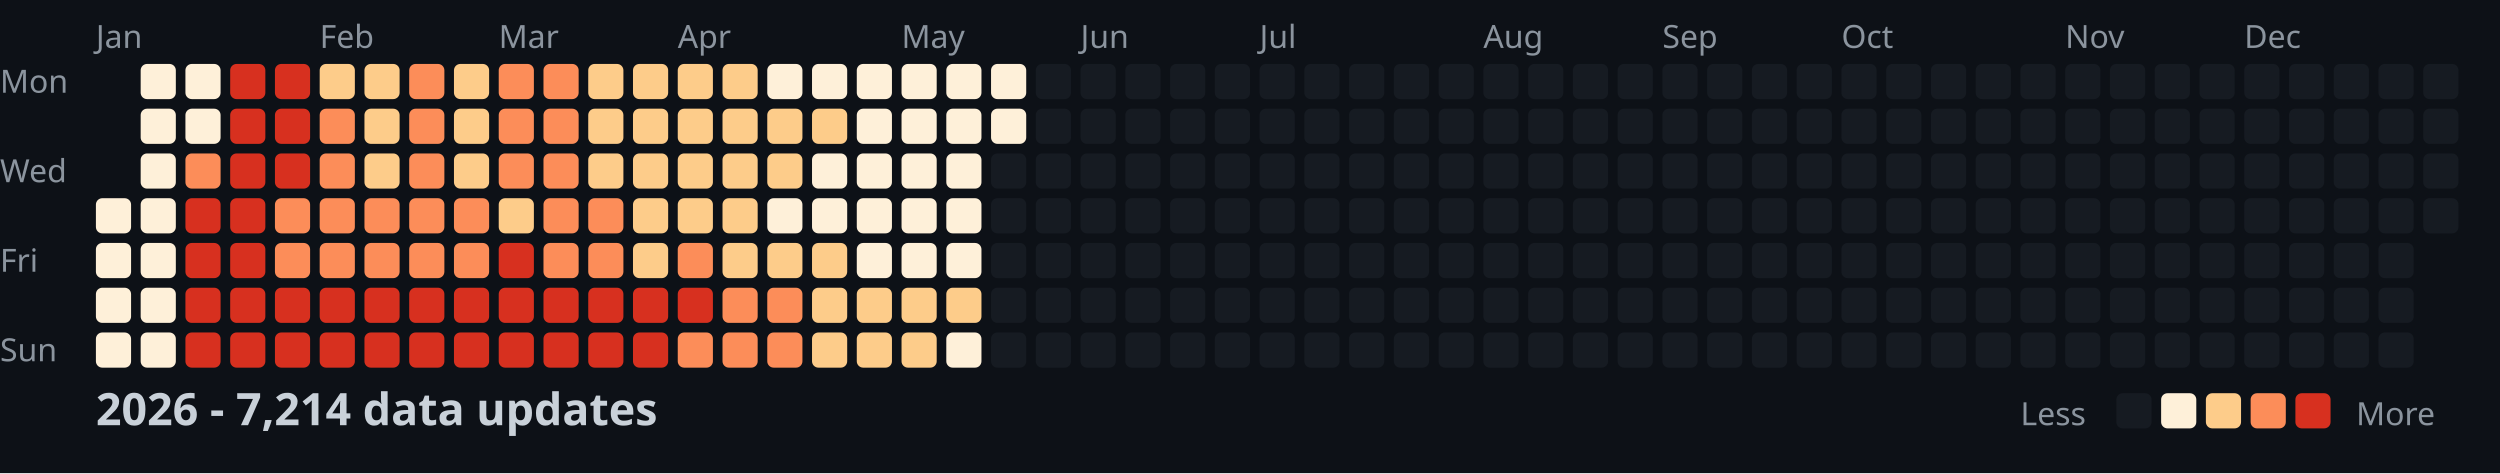
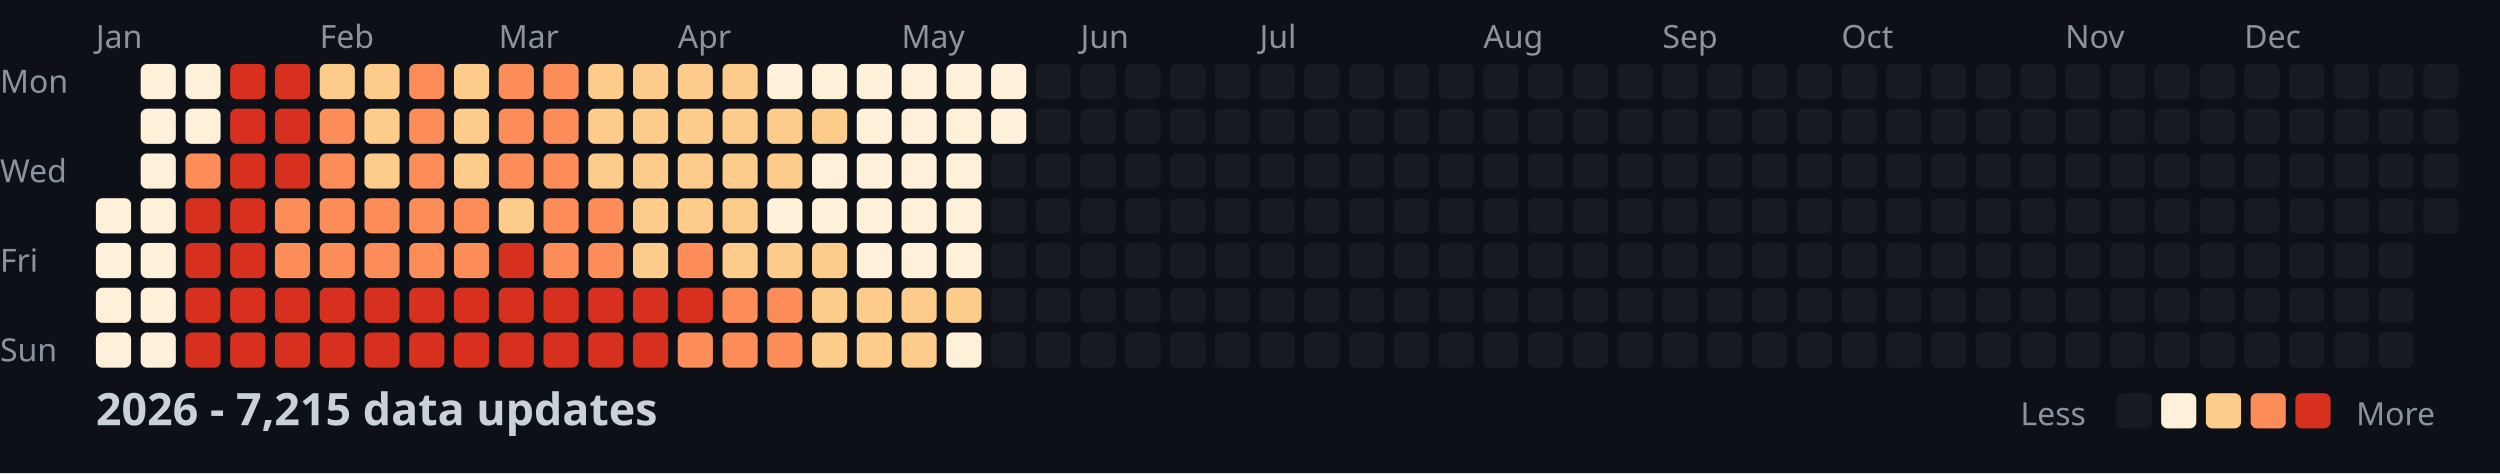
<svg xmlns="http://www.w3.org/2000/svg" width="782" height="148">
  <style>
    .month { font: 10px sans-serif; fill: #8b949e; }
    .day { font: 10px sans-serif; fill: #8b949e; }
    .title { font: bold 14px sans-serif; fill: #c9d1d9; }
    .legend { font: 10px sans-serif; fill: #8b949e; }
  </style>
  <rect width="100%" height="100%" fill="#0d1117" />
  <text x="0" y="29" class="day">Mon</text>
  <text x="0" y="57" class="day">Wed</text>
  <text x="0" y="85" class="day">Fri</text>
  <text x="0" y="113" class="day">Sun</text>
  <text x="30" y="15" class="month">Jan</text>
  <text x="100" y="15" class="month">Feb</text>
  <text x="156" y="15" class="month">Mar</text>
  <text x="212" y="15" class="month">Apr</text>
  <text x="282" y="15" class="month">May</text>
  <text x="338" y="15" class="month">Jun</text>
  <text x="394" y="15" class="month">Jul</text>
  <text x="464" y="15" class="month">Aug</text>
  <text x="520" y="15" class="month">Sep</text>
  <text x="576" y="15" class="month">Oct</text>
  <text x="646" y="15" class="month">Nov</text>
  <text x="702" y="15" class="month">Dec</text>
  <rect x="30" y="62" width="11" height="11" fill="#fef0d9" rx="2" />
  <rect x="30" y="76" width="11" height="11" fill="#fef0d9" rx="2" />
  <rect x="30" y="90" width="11" height="11" fill="#fef0d9" rx="2" />
  <rect x="30" y="104" width="11" height="11" fill="#fef0d9" rx="2" />
  <rect x="44" y="20" width="11" height="11" fill="#fef0d9" rx="2" />
  <rect x="44" y="34" width="11" height="11" fill="#fef0d9" rx="2" />
  <rect x="44" y="48" width="11" height="11" fill="#fef0d9" rx="2" />
  <rect x="44" y="62" width="11" height="11" fill="#fef0d9" rx="2" />
  <rect x="44" y="76" width="11" height="11" fill="#fef0d9" rx="2" />
  <rect x="44" y="90" width="11" height="11" fill="#fef0d9" rx="2" />
  <rect x="44" y="104" width="11" height="11" fill="#fef0d9" rx="2" />
  <rect x="58" y="20" width="11" height="11" fill="#fef0d9" rx="2" />
  <rect x="58" y="34" width="11" height="11" fill="#fef0d9" rx="2" />
  <rect x="58" y="48" width="11" height="11" fill="#fc8d59" rx="2" />
  <rect x="58" y="62" width="11" height="11" fill="#d7301f" rx="2" />
  <rect x="58" y="76" width="11" height="11" fill="#d7301f" rx="2" />
  <rect x="58" y="90" width="11" height="11" fill="#d7301f" rx="2" />
  <rect x="58" y="104" width="11" height="11" fill="#d7301f" rx="2" />
  <rect x="72" y="20" width="11" height="11" fill="#d7301f" rx="2" />
  <rect x="72" y="34" width="11" height="11" fill="#d7301f" rx="2" />
  <rect x="72" y="48" width="11" height="11" fill="#d7301f" rx="2" />
  <rect x="72" y="62" width="11" height="11" fill="#d7301f" rx="2" />
  <rect x="72" y="76" width="11" height="11" fill="#d7301f" rx="2" />
  <rect x="72" y="90" width="11" height="11" fill="#d7301f" rx="2" />
  <rect x="72" y="104" width="11" height="11" fill="#d7301f" rx="2" />
  <rect x="86" y="20" width="11" height="11" fill="#d7301f" rx="2" />
  <rect x="86" y="34" width="11" height="11" fill="#d7301f" rx="2" />
  <rect x="86" y="48" width="11" height="11" fill="#d7301f" rx="2" />
  <rect x="86" y="62" width="11" height="11" fill="#fc8d59" rx="2" />
  <rect x="86" y="76" width="11" height="11" fill="#fc8d59" rx="2" />
  <rect x="86" y="90" width="11" height="11" fill="#d7301f" rx="2" />
  <rect x="86" y="104" width="11" height="11" fill="#d7301f" rx="2" />
  <rect x="100" y="20" width="11" height="11" fill="#fdcc8a" rx="2" />
  <rect x="100" y="34" width="11" height="11" fill="#fc8d59" rx="2" />
  <rect x="100" y="48" width="11" height="11" fill="#fc8d59" rx="2" />
  <rect x="100" y="62" width="11" height="11" fill="#fc8d59" rx="2" />
  <rect x="100" y="76" width="11" height="11" fill="#fc8d59" rx="2" />
  <rect x="100" y="90" width="11" height="11" fill="#d7301f" rx="2" />
  <rect x="100" y="104" width="11" height="11" fill="#d7301f" rx="2" />
  <rect x="114" y="20" width="11" height="11" fill="#fdcc8a" rx="2" />
  <rect x="114" y="34" width="11" height="11" fill="#fdcc8a" rx="2" />
  <rect x="114" y="48" width="11" height="11" fill="#fdcc8a" rx="2" />
  <rect x="114" y="62" width="11" height="11" fill="#fc8d59" rx="2" />
  <rect x="114" y="76" width="11" height="11" fill="#fc8d59" rx="2" />
  <rect x="114" y="90" width="11" height="11" fill="#d7301f" rx="2" />
  <rect x="114" y="104" width="11" height="11" fill="#d7301f" rx="2" />
  <rect x="128" y="20" width="11" height="11" fill="#fc8d59" rx="2" />
  <rect x="128" y="34" width="11" height="11" fill="#fc8d59" rx="2" />
  <rect x="128" y="48" width="11" height="11" fill="#fc8d59" rx="2" />
  <rect x="128" y="62" width="11" height="11" fill="#fc8d59" rx="2" />
  <rect x="128" y="76" width="11" height="11" fill="#fc8d59" rx="2" />
  <rect x="128" y="90" width="11" height="11" fill="#d7301f" rx="2" />
  <rect x="128" y="104" width="11" height="11" fill="#d7301f" rx="2" />
  <rect x="142" y="20" width="11" height="11" fill="#fdcc8a" rx="2" />
  <rect x="142" y="34" width="11" height="11" fill="#fdcc8a" rx="2" />
  <rect x="142" y="48" width="11" height="11" fill="#fdcc8a" rx="2" />
  <rect x="142" y="62" width="11" height="11" fill="#fc8d59" rx="2" />
  <rect x="142" y="76" width="11" height="11" fill="#fc8d59" rx="2" />
  <rect x="142" y="90" width="11" height="11" fill="#d7301f" rx="2" />
  <rect x="142" y="104" width="11" height="11" fill="#d7301f" rx="2" />
  <rect x="156" y="20" width="11" height="11" fill="#fc8d59" rx="2" />
  <rect x="156" y="34" width="11" height="11" fill="#fc8d59" rx="2" />
  <rect x="156" y="48" width="11" height="11" fill="#fc8d59" rx="2" />
  <rect x="156" y="62" width="11" height="11" fill="#fdcc8a" rx="2" />
  <rect x="156" y="76" width="11" height="11" fill="#d7301f" rx="2" />
  <rect x="156" y="90" width="11" height="11" fill="#d7301f" rx="2" />
  <rect x="156" y="104" width="11" height="11" fill="#d7301f" rx="2" />
  <rect x="170" y="20" width="11" height="11" fill="#fc8d59" rx="2" />
  <rect x="170" y="34" width="11" height="11" fill="#fc8d59" rx="2" />
  <rect x="170" y="48" width="11" height="11" fill="#fc8d59" rx="2" />
  <rect x="170" y="62" width="11" height="11" fill="#fc8d59" rx="2" />
  <rect x="170" y="76" width="11" height="11" fill="#fc8d59" rx="2" />
  <rect x="170" y="90" width="11" height="11" fill="#d7301f" rx="2" />
  <rect x="170" y="104" width="11" height="11" fill="#d7301f" rx="2" />
  <rect x="184" y="20" width="11" height="11" fill="#fdcc8a" rx="2" />
  <rect x="184" y="34" width="11" height="11" fill="#fdcc8a" rx="2" />
  <rect x="184" y="48" width="11" height="11" fill="#fdcc8a" rx="2" />
  <rect x="184" y="62" width="11" height="11" fill="#fc8d59" rx="2" />
  <rect x="184" y="76" width="11" height="11" fill="#fc8d59" rx="2" />
  <rect x="184" y="90" width="11" height="11" fill="#d7301f" rx="2" />
  <rect x="184" y="104" width="11" height="11" fill="#d7301f" rx="2" />
  <rect x="198" y="20" width="11" height="11" fill="#fdcc8a" rx="2" />
  <rect x="198" y="34" width="11" height="11" fill="#fdcc8a" rx="2" />
  <rect x="198" y="48" width="11" height="11" fill="#fdcc8a" rx="2" />
  <rect x="198" y="62" width="11" height="11" fill="#fdcc8a" rx="2" />
  <rect x="198" y="76" width="11" height="11" fill="#fdcc8a" rx="2" />
  <rect x="198" y="90" width="11" height="11" fill="#d7301f" rx="2" />
  <rect x="198" y="104" width="11" height="11" fill="#d7301f" rx="2" />
  <rect x="212" y="20" width="11" height="11" fill="#fdcc8a" rx="2" />
  <rect x="212" y="34" width="11" height="11" fill="#fdcc8a" rx="2" />
  <rect x="212" y="48" width="11" height="11" fill="#fdcc8a" rx="2" />
  <rect x="212" y="62" width="11" height="11" fill="#fdcc8a" rx="2" />
  <rect x="212" y="76" width="11" height="11" fill="#fc8d59" rx="2" />
  <rect x="212" y="90" width="11" height="11" fill="#d7301f" rx="2" />
  <rect x="212" y="104" width="11" height="11" fill="#fc8d59" rx="2" />
  <rect x="226" y="20" width="11" height="11" fill="#fdcc8a" rx="2" />
  <rect x="226" y="34" width="11" height="11" fill="#fdcc8a" rx="2" />
  <rect x="226" y="48" width="11" height="11" fill="#fdcc8a" rx="2" />
  <rect x="226" y="62" width="11" height="11" fill="#fdcc8a" rx="2" />
  <rect x="226" y="76" width="11" height="11" fill="#fdcc8a" rx="2" />
  <rect x="226" y="90" width="11" height="11" fill="#fc8d59" rx="2" />
  <rect x="226" y="104" width="11" height="11" fill="#fc8d59" rx="2" />
  <rect x="240" y="20" width="11" height="11" fill="#fef0d9" rx="2" />
  <rect x="240" y="34" width="11" height="11" fill="#fdcc8a" rx="2" />
  <rect x="240" y="48" width="11" height="11" fill="#fdcc8a" rx="2" />
  <rect x="240" y="62" width="11" height="11" fill="#fef0d9" rx="2" />
  <rect x="240" y="76" width="11" height="11" fill="#fdcc8a" rx="2" />
  <rect x="240" y="90" width="11" height="11" fill="#fc8d59" rx="2" />
  <rect x="240" y="104" width="11" height="11" fill="#fc8d59" rx="2" />
  <rect x="254" y="20" width="11" height="11" fill="#fef0d9" rx="2" />
  <rect x="254" y="34" width="11" height="11" fill="#fdcc8a" rx="2" />
  <rect x="254" y="48" width="11" height="11" fill="#fef0d9" rx="2" />
  <rect x="254" y="62" width="11" height="11" fill="#fef0d9" rx="2" />
  <rect x="254" y="76" width="11" height="11" fill="#fdcc8a" rx="2" />
  <rect x="254" y="90" width="11" height="11" fill="#fdcc8a" rx="2" />
  <rect x="254" y="104" width="11" height="11" fill="#fdcc8a" rx="2" />
  <rect x="268" y="20" width="11" height="11" fill="#fef0d9" rx="2" />
  <rect x="268" y="34" width="11" height="11" fill="#fef0d9" rx="2" />
  <rect x="268" y="48" width="11" height="11" fill="#fef0d9" rx="2" />
  <rect x="268" y="62" width="11" height="11" fill="#fef0d9" rx="2" />
  <rect x="268" y="76" width="11" height="11" fill="#fef0d9" rx="2" />
  <rect x="268" y="90" width="11" height="11" fill="#fdcc8a" rx="2" />
  <rect x="268" y="104" width="11" height="11" fill="#fdcc8a" rx="2" />
  <rect x="282" y="20" width="11" height="11" fill="#fef0d9" rx="2" />
  <rect x="282" y="34" width="11" height="11" fill="#fef0d9" rx="2" />
  <rect x="282" y="48" width="11" height="11" fill="#fef0d9" rx="2" />
  <rect x="282" y="62" width="11" height="11" fill="#fef0d9" rx="2" />
  <rect x="282" y="76" width="11" height="11" fill="#fef0d9" rx="2" />
  <rect x="282" y="90" width="11" height="11" fill="#fdcc8a" rx="2" />
  <rect x="282" y="104" width="11" height="11" fill="#fdcc8a" rx="2" />
  <rect x="296" y="20" width="11" height="11" fill="#fef0d9" rx="2" />
  <rect x="296" y="34" width="11" height="11" fill="#fef0d9" rx="2" />
  <rect x="296" y="48" width="11" height="11" fill="#fef0d9" rx="2" />
  <rect x="296" y="62" width="11" height="11" fill="#fef0d9" rx="2" />
  <rect x="296" y="76" width="11" height="11" fill="#fef0d9" rx="2" />
  <rect x="296" y="90" width="11" height="11" fill="#fdcc8a" rx="2" />
  <rect x="296" y="104" width="11" height="11" fill="#fef0d9" rx="2" />
  <rect x="310" y="20" width="11" height="11" fill="#fef0d9" rx="2" />
  <rect x="310" y="34" width="11" height="11" fill="#fef0d9" rx="2" />
  <rect x="310" y="48" width="11" height="11" fill="#161b22" rx="2" />
  <rect x="310" y="62" width="11" height="11" fill="#161b22" rx="2" />
  <rect x="310" y="76" width="11" height="11" fill="#161b22" rx="2" />
  <rect x="310" y="90" width="11" height="11" fill="#161b22" rx="2" />
  <rect x="310" y="104" width="11" height="11" fill="#161b22" rx="2" />
  <rect x="324" y="20" width="11" height="11" fill="#161b22" rx="2" />
  <rect x="324" y="34" width="11" height="11" fill="#161b22" rx="2" />
  <rect x="324" y="48" width="11" height="11" fill="#161b22" rx="2" />
  <rect x="324" y="62" width="11" height="11" fill="#161b22" rx="2" />
  <rect x="324" y="76" width="11" height="11" fill="#161b22" rx="2" />
  <rect x="324" y="90" width="11" height="11" fill="#161b22" rx="2" />
  <rect x="324" y="104" width="11" height="11" fill="#161b22" rx="2" />
  <rect x="338" y="20" width="11" height="11" fill="#161b22" rx="2" />
  <rect x="338" y="34" width="11" height="11" fill="#161b22" rx="2" />
  <rect x="338" y="48" width="11" height="11" fill="#161b22" rx="2" />
  <rect x="338" y="62" width="11" height="11" fill="#161b22" rx="2" />
  <rect x="338" y="76" width="11" height="11" fill="#161b22" rx="2" />
  <rect x="338" y="90" width="11" height="11" fill="#161b22" rx="2" />
  <rect x="338" y="104" width="11" height="11" fill="#161b22" rx="2" />
  <rect x="352" y="20" width="11" height="11" fill="#161b22" rx="2" />
  <rect x="352" y="34" width="11" height="11" fill="#161b22" rx="2" />
  <rect x="352" y="48" width="11" height="11" fill="#161b22" rx="2" />
  <rect x="352" y="62" width="11" height="11" fill="#161b22" rx="2" />
  <rect x="352" y="76" width="11" height="11" fill="#161b22" rx="2" />
  <rect x="352" y="90" width="11" height="11" fill="#161b22" rx="2" />
  <rect x="352" y="104" width="11" height="11" fill="#161b22" rx="2" />
  <rect x="366" y="20" width="11" height="11" fill="#161b22" rx="2" />
  <rect x="366" y="34" width="11" height="11" fill="#161b22" rx="2" />
  <rect x="366" y="48" width="11" height="11" fill="#161b22" rx="2" />
  <rect x="366" y="62" width="11" height="11" fill="#161b22" rx="2" />
  <rect x="366" y="76" width="11" height="11" fill="#161b22" rx="2" />
  <rect x="366" y="90" width="11" height="11" fill="#161b22" rx="2" />
  <rect x="366" y="104" width="11" height="11" fill="#161b22" rx="2" />
  <rect x="380" y="20" width="11" height="11" fill="#161b22" rx="2" />
  <rect x="380" y="34" width="11" height="11" fill="#161b22" rx="2" />
  <rect x="380" y="48" width="11" height="11" fill="#161b22" rx="2" />
  <rect x="380" y="62" width="11" height="11" fill="#161b22" rx="2" />
  <rect x="380" y="76" width="11" height="11" fill="#161b22" rx="2" />
  <rect x="380" y="90" width="11" height="11" fill="#161b22" rx="2" />
  <rect x="380" y="104" width="11" height="11" fill="#161b22" rx="2" />
  <rect x="394" y="20" width="11" height="11" fill="#161b22" rx="2" />
  <rect x="394" y="34" width="11" height="11" fill="#161b22" rx="2" />
  <rect x="394" y="48" width="11" height="11" fill="#161b22" rx="2" />
  <rect x="394" y="62" width="11" height="11" fill="#161b22" rx="2" />
  <rect x="394" y="76" width="11" height="11" fill="#161b22" rx="2" />
  <rect x="394" y="90" width="11" height="11" fill="#161b22" rx="2" />
  <rect x="394" y="104" width="11" height="11" fill="#161b22" rx="2" />
  <rect x="408" y="20" width="11" height="11" fill="#161b22" rx="2" />
  <rect x="408" y="34" width="11" height="11" fill="#161b22" rx="2" />
  <rect x="408" y="48" width="11" height="11" fill="#161b22" rx="2" />
  <rect x="408" y="62" width="11" height="11" fill="#161b22" rx="2" />
  <rect x="408" y="76" width="11" height="11" fill="#161b22" rx="2" />
  <rect x="408" y="90" width="11" height="11" fill="#161b22" rx="2" />
  <rect x="408" y="104" width="11" height="11" fill="#161b22" rx="2" />
  <rect x="422" y="20" width="11" height="11" fill="#161b22" rx="2" />
  <rect x="422" y="34" width="11" height="11" fill="#161b22" rx="2" />
  <rect x="422" y="48" width="11" height="11" fill="#161b22" rx="2" />
  <rect x="422" y="62" width="11" height="11" fill="#161b22" rx="2" />
  <rect x="422" y="76" width="11" height="11" fill="#161b22" rx="2" />
  <rect x="422" y="90" width="11" height="11" fill="#161b22" rx="2" />
  <rect x="422" y="104" width="11" height="11" fill="#161b22" rx="2" />
  <rect x="436" y="20" width="11" height="11" fill="#161b22" rx="2" />
  <rect x="436" y="34" width="11" height="11" fill="#161b22" rx="2" />
  <rect x="436" y="48" width="11" height="11" fill="#161b22" rx="2" />
  <rect x="436" y="62" width="11" height="11" fill="#161b22" rx="2" />
  <rect x="436" y="76" width="11" height="11" fill="#161b22" rx="2" />
  <rect x="436" y="90" width="11" height="11" fill="#161b22" rx="2" />
  <rect x="436" y="104" width="11" height="11" fill="#161b22" rx="2" />
  <rect x="450" y="20" width="11" height="11" fill="#161b22" rx="2" />
  <rect x="450" y="34" width="11" height="11" fill="#161b22" rx="2" />
  <rect x="450" y="48" width="11" height="11" fill="#161b22" rx="2" />
  <rect x="450" y="62" width="11" height="11" fill="#161b22" rx="2" />
  <rect x="450" y="76" width="11" height="11" fill="#161b22" rx="2" />
  <rect x="450" y="90" width="11" height="11" fill="#161b22" rx="2" />
  <rect x="450" y="104" width="11" height="11" fill="#161b22" rx="2" />
  <rect x="464" y="20" width="11" height="11" fill="#161b22" rx="2" />
  <rect x="464" y="34" width="11" height="11" fill="#161b22" rx="2" />
  <rect x="464" y="48" width="11" height="11" fill="#161b22" rx="2" />
  <rect x="464" y="62" width="11" height="11" fill="#161b22" rx="2" />
  <rect x="464" y="76" width="11" height="11" fill="#161b22" rx="2" />
  <rect x="464" y="90" width="11" height="11" fill="#161b22" rx="2" />
  <rect x="464" y="104" width="11" height="11" fill="#161b22" rx="2" />
  <rect x="478" y="20" width="11" height="11" fill="#161b22" rx="2" />
  <rect x="478" y="34" width="11" height="11" fill="#161b22" rx="2" />
  <rect x="478" y="48" width="11" height="11" fill="#161b22" rx="2" />
  <rect x="478" y="62" width="11" height="11" fill="#161b22" rx="2" />
  <rect x="478" y="76" width="11" height="11" fill="#161b22" rx="2" />
  <rect x="478" y="90" width="11" height="11" fill="#161b22" rx="2" />
  <rect x="478" y="104" width="11" height="11" fill="#161b22" rx="2" />
  <rect x="492" y="20" width="11" height="11" fill="#161b22" rx="2" />
  <rect x="492" y="34" width="11" height="11" fill="#161b22" rx="2" />
  <rect x="492" y="48" width="11" height="11" fill="#161b22" rx="2" />
  <rect x="492" y="62" width="11" height="11" fill="#161b22" rx="2" />
  <rect x="492" y="76" width="11" height="11" fill="#161b22" rx="2" />
  <rect x="492" y="90" width="11" height="11" fill="#161b22" rx="2" />
  <rect x="492" y="104" width="11" height="11" fill="#161b22" rx="2" />
  <rect x="506" y="20" width="11" height="11" fill="#161b22" rx="2" />
  <rect x="506" y="34" width="11" height="11" fill="#161b22" rx="2" />
  <rect x="506" y="48" width="11" height="11" fill="#161b22" rx="2" />
  <rect x="506" y="62" width="11" height="11" fill="#161b22" rx="2" />
  <rect x="506" y="76" width="11" height="11" fill="#161b22" rx="2" />
  <rect x="506" y="90" width="11" height="11" fill="#161b22" rx="2" />
  <rect x="506" y="104" width="11" height="11" fill="#161b22" rx="2" />
  <rect x="520" y="20" width="11" height="11" fill="#161b22" rx="2" />
  <rect x="520" y="34" width="11" height="11" fill="#161b22" rx="2" />
  <rect x="520" y="48" width="11" height="11" fill="#161b22" rx="2" />
  <rect x="520" y="62" width="11" height="11" fill="#161b22" rx="2" />
  <rect x="520" y="76" width="11" height="11" fill="#161b22" rx="2" />
  <rect x="520" y="90" width="11" height="11" fill="#161b22" rx="2" />
  <rect x="520" y="104" width="11" height="11" fill="#161b22" rx="2" />
  <rect x="534" y="20" width="11" height="11" fill="#161b22" rx="2" />
  <rect x="534" y="34" width="11" height="11" fill="#161b22" rx="2" />
  <rect x="534" y="48" width="11" height="11" fill="#161b22" rx="2" />
  <rect x="534" y="62" width="11" height="11" fill="#161b22" rx="2" />
  <rect x="534" y="76" width="11" height="11" fill="#161b22" rx="2" />
  <rect x="534" y="90" width="11" height="11" fill="#161b22" rx="2" />
  <rect x="534" y="104" width="11" height="11" fill="#161b22" rx="2" />
  <rect x="548" y="20" width="11" height="11" fill="#161b22" rx="2" />
  <rect x="548" y="34" width="11" height="11" fill="#161b22" rx="2" />
  <rect x="548" y="48" width="11" height="11" fill="#161b22" rx="2" />
  <rect x="548" y="62" width="11" height="11" fill="#161b22" rx="2" />
  <rect x="548" y="76" width="11" height="11" fill="#161b22" rx="2" />
  <rect x="548" y="90" width="11" height="11" fill="#161b22" rx="2" />
  <rect x="548" y="104" width="11" height="11" fill="#161b22" rx="2" />
  <rect x="562" y="20" width="11" height="11" fill="#161b22" rx="2" />
  <rect x="562" y="34" width="11" height="11" fill="#161b22" rx="2" />
  <rect x="562" y="48" width="11" height="11" fill="#161b22" rx="2" />
  <rect x="562" y="62" width="11" height="11" fill="#161b22" rx="2" />
  <rect x="562" y="76" width="11" height="11" fill="#161b22" rx="2" />
  <rect x="562" y="90" width="11" height="11" fill="#161b22" rx="2" />
  <rect x="562" y="104" width="11" height="11" fill="#161b22" rx="2" />
  <rect x="576" y="20" width="11" height="11" fill="#161b22" rx="2" />
  <rect x="576" y="34" width="11" height="11" fill="#161b22" rx="2" />
  <rect x="576" y="48" width="11" height="11" fill="#161b22" rx="2" />
  <rect x="576" y="62" width="11" height="11" fill="#161b22" rx="2" />
  <rect x="576" y="76" width="11" height="11" fill="#161b22" rx="2" />
  <rect x="576" y="90" width="11" height="11" fill="#161b22" rx="2" />
  <rect x="576" y="104" width="11" height="11" fill="#161b22" rx="2" />
  <rect x="590" y="20" width="11" height="11" fill="#161b22" rx="2" />
  <rect x="590" y="34" width="11" height="11" fill="#161b22" rx="2" />
  <rect x="590" y="48" width="11" height="11" fill="#161b22" rx="2" />
  <rect x="590" y="62" width="11" height="11" fill="#161b22" rx="2" />
  <rect x="590" y="76" width="11" height="11" fill="#161b22" rx="2" />
  <rect x="590" y="90" width="11" height="11" fill="#161b22" rx="2" />
  <rect x="590" y="104" width="11" height="11" fill="#161b22" rx="2" />
  <rect x="604" y="20" width="11" height="11" fill="#161b22" rx="2" />
  <rect x="604" y="34" width="11" height="11" fill="#161b22" rx="2" />
  <rect x="604" y="48" width="11" height="11" fill="#161b22" rx="2" />
  <rect x="604" y="62" width="11" height="11" fill="#161b22" rx="2" />
  <rect x="604" y="76" width="11" height="11" fill="#161b22" rx="2" />
  <rect x="604" y="90" width="11" height="11" fill="#161b22" rx="2" />
  <rect x="604" y="104" width="11" height="11" fill="#161b22" rx="2" />
  <rect x="618" y="20" width="11" height="11" fill="#161b22" rx="2" />
  <rect x="618" y="34" width="11" height="11" fill="#161b22" rx="2" />
  <rect x="618" y="48" width="11" height="11" fill="#161b22" rx="2" />
  <rect x="618" y="62" width="11" height="11" fill="#161b22" rx="2" />
  <rect x="618" y="76" width="11" height="11" fill="#161b22" rx="2" />
  <rect x="618" y="90" width="11" height="11" fill="#161b22" rx="2" />
  <rect x="618" y="104" width="11" height="11" fill="#161b22" rx="2" />
  <rect x="632" y="20" width="11" height="11" fill="#161b22" rx="2" />
  <rect x="632" y="34" width="11" height="11" fill="#161b22" rx="2" />
  <rect x="632" y="48" width="11" height="11" fill="#161b22" rx="2" />
  <rect x="632" y="62" width="11" height="11" fill="#161b22" rx="2" />
  <rect x="632" y="76" width="11" height="11" fill="#161b22" rx="2" />
  <rect x="632" y="90" width="11" height="11" fill="#161b22" rx="2" />
  <rect x="632" y="104" width="11" height="11" fill="#161b22" rx="2" />
  <rect x="646" y="20" width="11" height="11" fill="#161b22" rx="2" />
  <rect x="646" y="34" width="11" height="11" fill="#161b22" rx="2" />
  <rect x="646" y="48" width="11" height="11" fill="#161b22" rx="2" />
  <rect x="646" y="62" width="11" height="11" fill="#161b22" rx="2" />
  <rect x="646" y="76" width="11" height="11" fill="#161b22" rx="2" />
  <rect x="646" y="90" width="11" height="11" fill="#161b22" rx="2" />
  <rect x="646" y="104" width="11" height="11" fill="#161b22" rx="2" />
  <rect x="660" y="20" width="11" height="11" fill="#161b22" rx="2" />
  <rect x="660" y="34" width="11" height="11" fill="#161b22" rx="2" />
  <rect x="660" y="48" width="11" height="11" fill="#161b22" rx="2" />
  <rect x="660" y="62" width="11" height="11" fill="#161b22" rx="2" />
  <rect x="660" y="76" width="11" height="11" fill="#161b22" rx="2" />
  <rect x="660" y="90" width="11" height="11" fill="#161b22" rx="2" />
  <rect x="660" y="104" width="11" height="11" fill="#161b22" rx="2" />
  <rect x="674" y="20" width="11" height="11" fill="#161b22" rx="2" />
  <rect x="674" y="34" width="11" height="11" fill="#161b22" rx="2" />
  <rect x="674" y="48" width="11" height="11" fill="#161b22" rx="2" />
  <rect x="674" y="62" width="11" height="11" fill="#161b22" rx="2" />
  <rect x="674" y="76" width="11" height="11" fill="#161b22" rx="2" />
  <rect x="674" y="90" width="11" height="11" fill="#161b22" rx="2" />
  <rect x="674" y="104" width="11" height="11" fill="#161b22" rx="2" />
  <rect x="688" y="20" width="11" height="11" fill="#161b22" rx="2" />
  <rect x="688" y="34" width="11" height="11" fill="#161b22" rx="2" />
  <rect x="688" y="48" width="11" height="11" fill="#161b22" rx="2" />
  <rect x="688" y="62" width="11" height="11" fill="#161b22" rx="2" />
  <rect x="688" y="76" width="11" height="11" fill="#161b22" rx="2" />
  <rect x="688" y="90" width="11" height="11" fill="#161b22" rx="2" />
  <rect x="688" y="104" width="11" height="11" fill="#161b22" rx="2" />
  <rect x="702" y="20" width="11" height="11" fill="#161b22" rx="2" />
  <rect x="702" y="34" width="11" height="11" fill="#161b22" rx="2" />
  <rect x="702" y="48" width="11" height="11" fill="#161b22" rx="2" />
  <rect x="702" y="62" width="11" height="11" fill="#161b22" rx="2" />
  <rect x="702" y="76" width="11" height="11" fill="#161b22" rx="2" />
  <rect x="702" y="90" width="11" height="11" fill="#161b22" rx="2" />
  <rect x="702" y="104" width="11" height="11" fill="#161b22" rx="2" />
  <rect x="716" y="20" width="11" height="11" fill="#161b22" rx="2" />
  <rect x="716" y="34" width="11" height="11" fill="#161b22" rx="2" />
  <rect x="716" y="48" width="11" height="11" fill="#161b22" rx="2" />
  <rect x="716" y="62" width="11" height="11" fill="#161b22" rx="2" />
  <rect x="716" y="76" width="11" height="11" fill="#161b22" rx="2" />
  <rect x="716" y="90" width="11" height="11" fill="#161b22" rx="2" />
  <rect x="716" y="104" width="11" height="11" fill="#161b22" rx="2" />
  <rect x="730" y="20" width="11" height="11" fill="#161b22" rx="2" />
  <rect x="730" y="34" width="11" height="11" fill="#161b22" rx="2" />
  <rect x="730" y="48" width="11" height="11" fill="#161b22" rx="2" />
  <rect x="730" y="62" width="11" height="11" fill="#161b22" rx="2" />
  <rect x="730" y="76" width="11" height="11" fill="#161b22" rx="2" />
  <rect x="730" y="90" width="11" height="11" fill="#161b22" rx="2" />
  <rect x="730" y="104" width="11" height="11" fill="#161b22" rx="2" />
  <rect x="744" y="20" width="11" height="11" fill="#161b22" rx="2" />
  <rect x="744" y="34" width="11" height="11" fill="#161b22" rx="2" />
  <rect x="744" y="48" width="11" height="11" fill="#161b22" rx="2" />
  <rect x="744" y="62" width="11" height="11" fill="#161b22" rx="2" />
  <rect x="744" y="76" width="11" height="11" fill="#161b22" rx="2" />
  <rect x="744" y="90" width="11" height="11" fill="#161b22" rx="2" />
  <rect x="744" y="104" width="11" height="11" fill="#161b22" rx="2" />
  <rect x="758" y="20" width="11" height="11" fill="#161b22" rx="2" />
  <rect x="758" y="34" width="11" height="11" fill="#161b22" rx="2" />
  <rect x="758" y="48" width="11" height="11" fill="#161b22" rx="2" />
  <rect x="758" y="62" width="11" height="11" fill="#161b22" rx="2" />
-   <text x="30" y="133" class="title">2026 - 7,214 data updates</text>
+   <text x="30" y="133" class="title">2026 - 7,215 data updates</text>
  <text x="632" y="133" class="legend">Less</text>
  <rect x="662" y="123" width="11" height="11" fill="#161b22" rx="2" />
  <rect x="676" y="123" width="11" height="11" fill="#fef0d9" rx="2" />
  <rect x="690" y="123" width="11" height="11" fill="#fdcc8a" rx="2" />
  <rect x="704" y="123" width="11" height="11" fill="#fc8d59" rx="2" />
  <rect x="718" y="123" width="11" height="11" fill="#d7301f" rx="2" />
  <text x="737" y="133" class="legend">More</text>
</svg>
